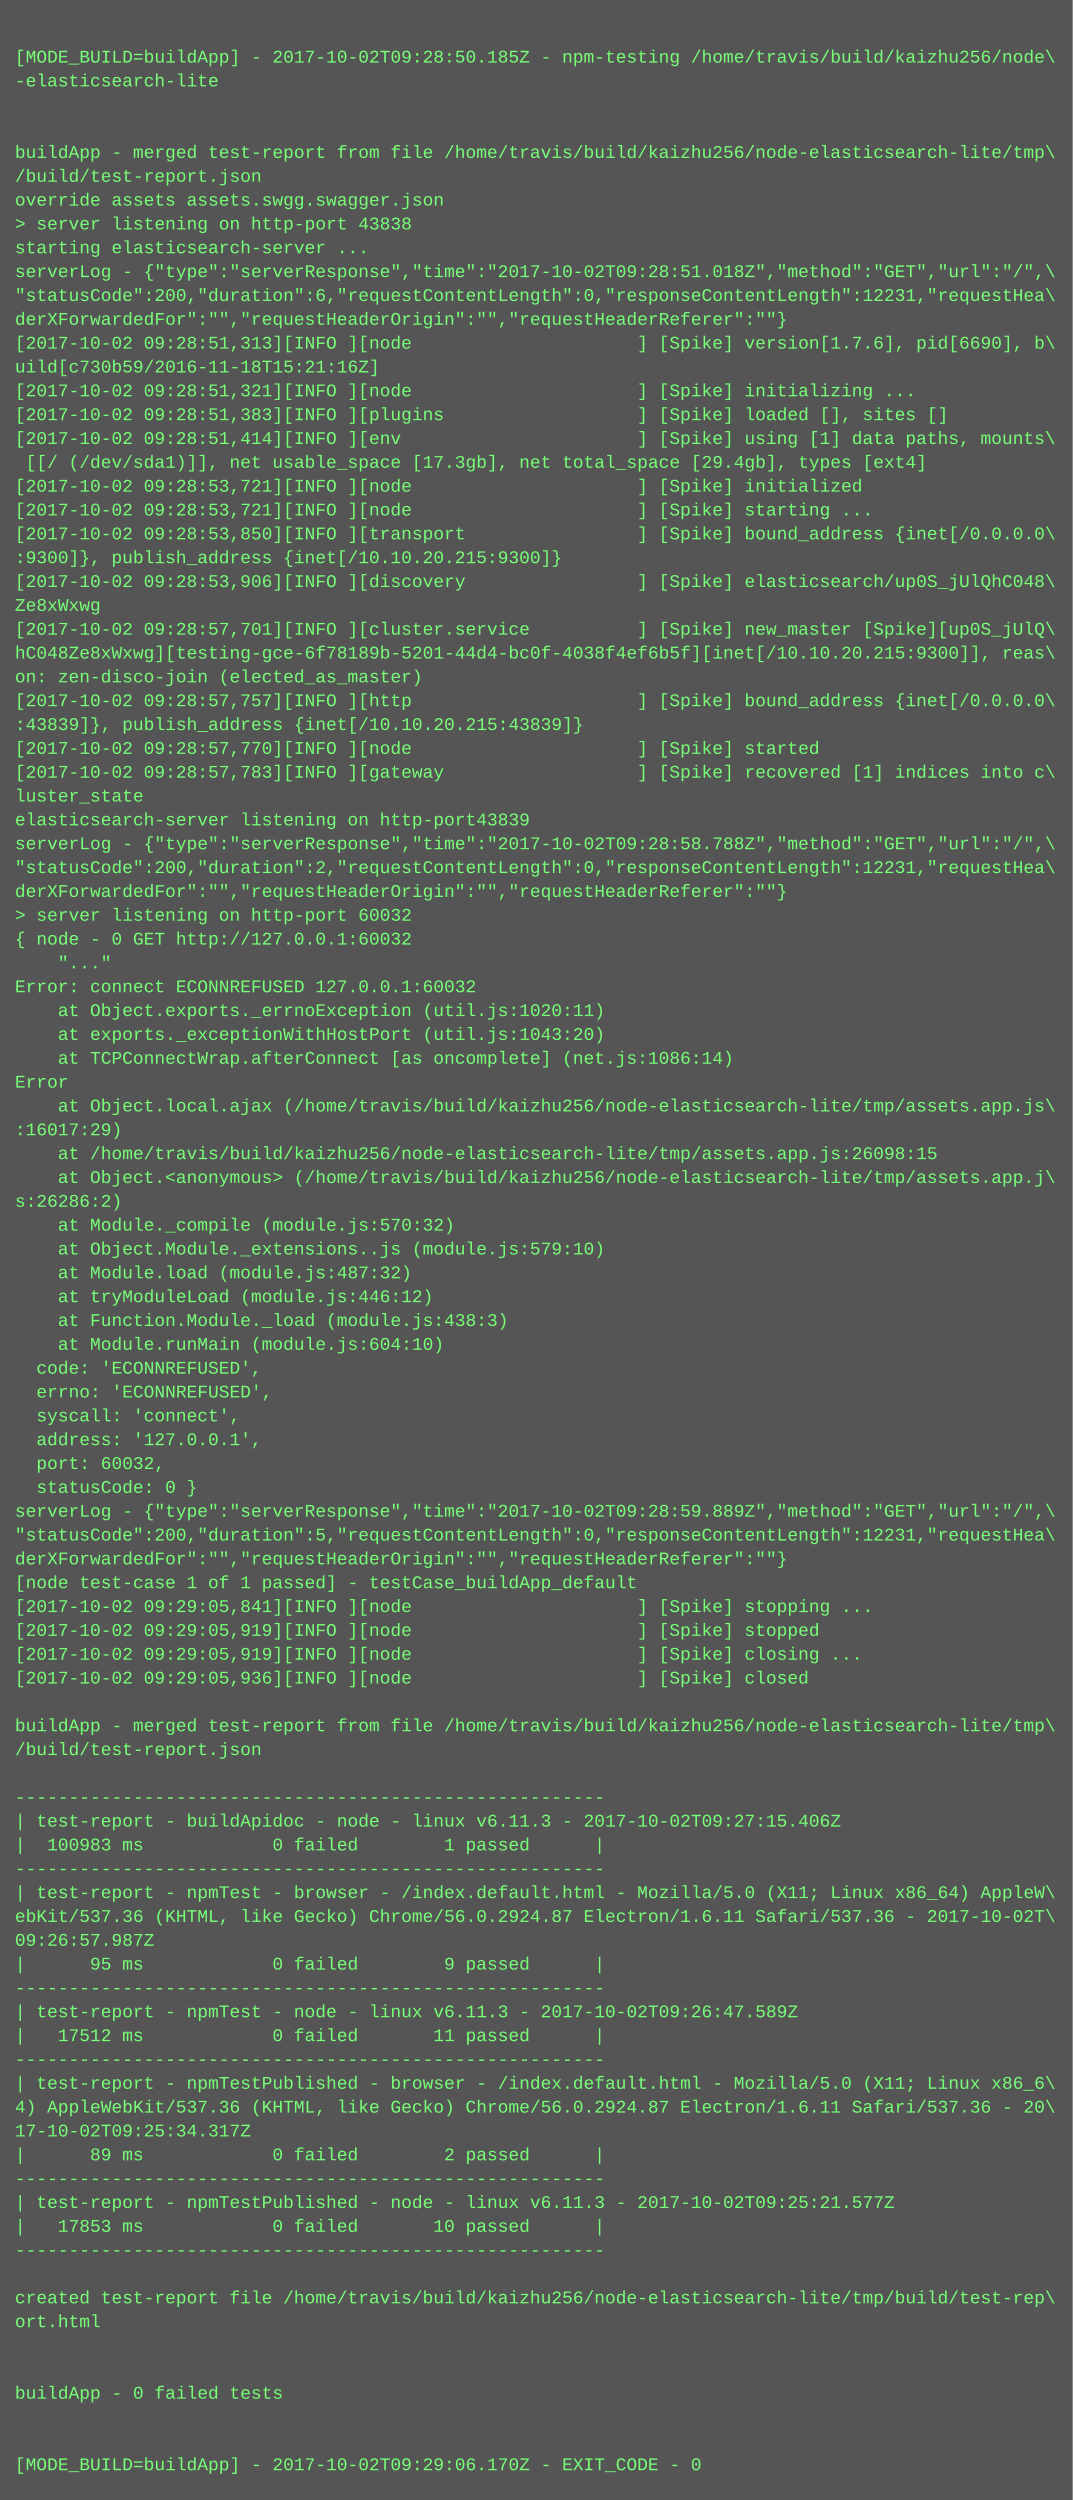
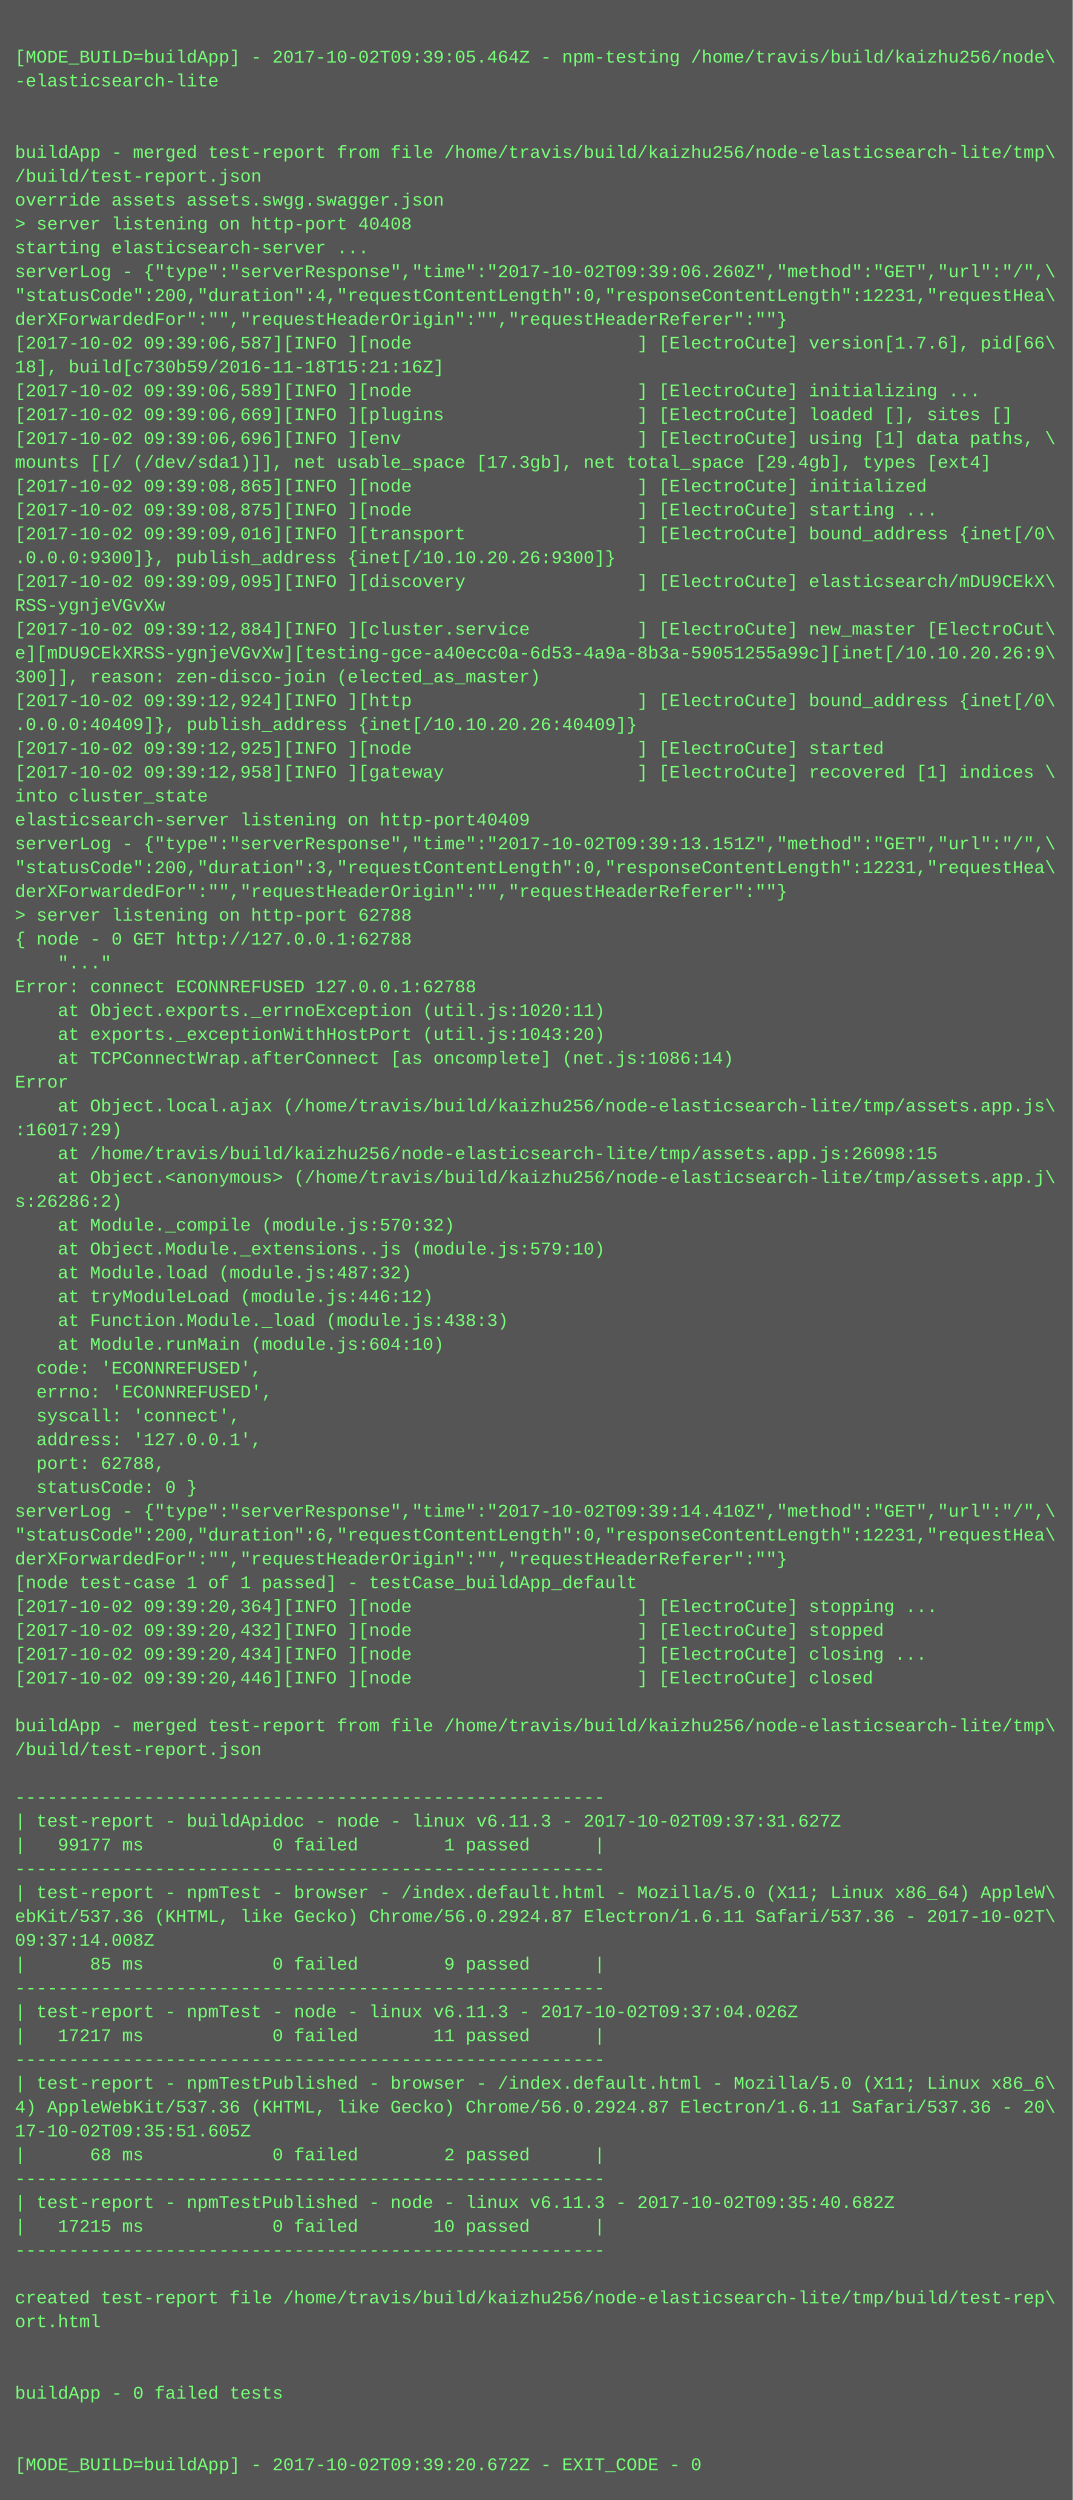
<svg xmlns="http://www.w3.org/2000/svg" height="1678" width="720">
  <rect height="1678" fill="#555" width="720" />
  <text fill="#7f7" font-family="Courier New" font-size="12" xml:space="preserve">
    <tspan x="10" y="26" />
-     <tspan x="10" y="42">[MODE_BUILD=buildApp] - 2017-10-02T09:28:50.185Z - npm-testing /home/travis/build/kaizhu256/node\</tspan>
+     <tspan x="10" y="42">[MODE_BUILD=buildApp] - 2017-10-02T09:39:05.464Z - npm-testing /home/travis/build/kaizhu256/node\</tspan>
    <tspan x="10" y="58">-elasticsearch-lite</tspan>
    <tspan x="10" y="74" />
    <tspan x="10" y="90" />
    <tspan x="10" y="106">buildApp - merged test-report from file /home/travis/build/kaizhu256/node-elasticsearch-lite/tmp\</tspan>
    <tspan x="10" y="122">/build/test-report.json</tspan>
    <tspan x="10" y="138">override assets assets.swgg.swagger.json</tspan>
-     <tspan x="10" y="154">&gt; server listening on http-port 43838</tspan>
+     <tspan x="10" y="154">&gt; server listening on http-port 40408</tspan>
    <tspan x="10" y="170">starting elasticsearch-server ...</tspan>
-     <tspan x="10" y="186">serverLog - {"type":"serverResponse","time":"2017-10-02T09:28:51.018Z","method":"GET","url":"/",\</tspan>
-     <tspan x="10" y="202">"statusCode":200,"duration":6,"requestContentLength":0,"responseContentLength":12231,"requestHea\</tspan>
+     <tspan x="10" y="186">serverLog - {"type":"serverResponse","time":"2017-10-02T09:39:06.260Z","method":"GET","url":"/",\</tspan>
+     <tspan x="10" y="202">"statusCode":200,"duration":4,"requestContentLength":0,"responseContentLength":12231,"requestHea\</tspan>
    <tspan x="10" y="218">derXForwardedFor":"","requestHeaderOrigin":"","requestHeaderReferer":""}</tspan>
-     <tspan x="10" y="234">[2017-10-02 09:28:51,313][INFO ][node                     ] [Spike] version[1.7.6], pid[6690], b\</tspan>
-     <tspan x="10" y="250">uild[c730b59/2016-11-18T15:21:16Z]</tspan>
-     <tspan x="10" y="266">[2017-10-02 09:28:51,321][INFO ][node                     ] [Spike] initializing ...</tspan>
-     <tspan x="10" y="282">[2017-10-02 09:28:51,383][INFO ][plugins                  ] [Spike] loaded [], sites []</tspan>
-     <tspan x="10" y="298">[2017-10-02 09:28:51,414][INFO ][env                      ] [Spike] using [1] data paths, mounts\</tspan>
-     <tspan x="10" y="314"> [[/ (/dev/sda1)]], net usable_space [17.3gb], net total_space [29.4gb], types [ext4]</tspan>
-     <tspan x="10" y="330">[2017-10-02 09:28:53,721][INFO ][node                     ] [Spike] initialized</tspan>
-     <tspan x="10" y="346">[2017-10-02 09:28:53,721][INFO ][node                     ] [Spike] starting ...</tspan>
-     <tspan x="10" y="362">[2017-10-02 09:28:53,850][INFO ][transport                ] [Spike] bound_address {inet[/0.0.0.0\</tspan>
-     <tspan x="10" y="378">:9300]}, publish_address {inet[/10.10.20.215:9300]}</tspan>
-     <tspan x="10" y="394">[2017-10-02 09:28:53,906][INFO ][discovery                ] [Spike] elasticsearch/up0S_jUlQhC048\</tspan>
-     <tspan x="10" y="410">Ze8xWxwg</tspan>
-     <tspan x="10" y="426">[2017-10-02 09:28:57,701][INFO ][cluster.service          ] [Spike] new_master [Spike][up0S_jUlQ\</tspan>
-     <tspan x="10" y="442">hC048Ze8xWxwg][testing-gce-6f78189b-5201-44d4-bc0f-4038f4ef6b5f][inet[/10.10.20.215:9300]], reas\</tspan>
-     <tspan x="10" y="458">on: zen-disco-join (elected_as_master)</tspan>
-     <tspan x="10" y="474">[2017-10-02 09:28:57,757][INFO ][http                     ] [Spike] bound_address {inet[/0.0.0.0\</tspan>
-     <tspan x="10" y="490">:43839]}, publish_address {inet[/10.10.20.215:43839]}</tspan>
-     <tspan x="10" y="506">[2017-10-02 09:28:57,770][INFO ][node                     ] [Spike] started</tspan>
-     <tspan x="10" y="522">[2017-10-02 09:28:57,783][INFO ][gateway                  ] [Spike] recovered [1] indices into c\</tspan>
-     <tspan x="10" y="538">luster_state</tspan>
-     <tspan x="10" y="554">elasticsearch-server listening on http-port43839</tspan>
-     <tspan x="10" y="570">serverLog - {"type":"serverResponse","time":"2017-10-02T09:28:58.788Z","method":"GET","url":"/",\</tspan>
-     <tspan x="10" y="586">"statusCode":200,"duration":2,"requestContentLength":0,"responseContentLength":12231,"requestHea\</tspan>
+     <tspan x="10" y="234">[2017-10-02 09:39:06,587][INFO ][node                     ] [ElectroCute] version[1.7.6], pid[66\</tspan>
+     <tspan x="10" y="250">18], build[c730b59/2016-11-18T15:21:16Z]</tspan>
+     <tspan x="10" y="266">[2017-10-02 09:39:06,589][INFO ][node                     ] [ElectroCute] initializing ...</tspan>
+     <tspan x="10" y="282">[2017-10-02 09:39:06,669][INFO ][plugins                  ] [ElectroCute] loaded [], sites []</tspan>
+     <tspan x="10" y="298">[2017-10-02 09:39:06,696][INFO ][env                      ] [ElectroCute] using [1] data paths, \</tspan>
+     <tspan x="10" y="314">mounts [[/ (/dev/sda1)]], net usable_space [17.3gb], net total_space [29.4gb], types [ext4]</tspan>
+     <tspan x="10" y="330">[2017-10-02 09:39:08,865][INFO ][node                     ] [ElectroCute] initialized</tspan>
+     <tspan x="10" y="346">[2017-10-02 09:39:08,875][INFO ][node                     ] [ElectroCute] starting ...</tspan>
+     <tspan x="10" y="362">[2017-10-02 09:39:09,016][INFO ][transport                ] [ElectroCute] bound_address {inet[/0\</tspan>
+     <tspan x="10" y="378">.0.0.0:9300]}, publish_address {inet[/10.10.20.26:9300]}</tspan>
+     <tspan x="10" y="394">[2017-10-02 09:39:09,095][INFO ][discovery                ] [ElectroCute] elasticsearch/mDU9CEkX\</tspan>
+     <tspan x="10" y="410">RSS-ygnjeVGvXw</tspan>
+     <tspan x="10" y="426">[2017-10-02 09:39:12,884][INFO ][cluster.service          ] [ElectroCute] new_master [ElectroCut\</tspan>
+     <tspan x="10" y="442">e][mDU9CEkXRSS-ygnjeVGvXw][testing-gce-a40ecc0a-6d53-4a9a-8b3a-59051255a99c][inet[/10.10.20.26:9\</tspan>
+     <tspan x="10" y="458">300]], reason: zen-disco-join (elected_as_master)</tspan>
+     <tspan x="10" y="474">[2017-10-02 09:39:12,924][INFO ][http                     ] [ElectroCute] bound_address {inet[/0\</tspan>
+     <tspan x="10" y="490">.0.0.0:40409]}, publish_address {inet[/10.10.20.26:40409]}</tspan>
+     <tspan x="10" y="506">[2017-10-02 09:39:12,925][INFO ][node                     ] [ElectroCute] started</tspan>
+     <tspan x="10" y="522">[2017-10-02 09:39:12,958][INFO ][gateway                  ] [ElectroCute] recovered [1] indices \</tspan>
+     <tspan x="10" y="538">into cluster_state</tspan>
+     <tspan x="10" y="554">elasticsearch-server listening on http-port40409</tspan>
+     <tspan x="10" y="570">serverLog - {"type":"serverResponse","time":"2017-10-02T09:39:13.151Z","method":"GET","url":"/",\</tspan>
+     <tspan x="10" y="586">"statusCode":200,"duration":3,"requestContentLength":0,"responseContentLength":12231,"requestHea\</tspan>
    <tspan x="10" y="602">derXForwardedFor":"","requestHeaderOrigin":"","requestHeaderReferer":""}</tspan>
-     <tspan x="10" y="618">&gt; server listening on http-port 60032</tspan>
-     <tspan x="10" y="634">{ node - 0 GET http://127.0.0.1:60032</tspan>
+     <tspan x="10" y="618">&gt; server listening on http-port 62788</tspan>
+     <tspan x="10" y="634">{ node - 0 GET http://127.0.0.1:62788</tspan>
    <tspan x="10" y="650">    "..."</tspan>
-     <tspan x="10" y="666">Error: connect ECONNREFUSED 127.0.0.1:60032</tspan>
+     <tspan x="10" y="666">Error: connect ECONNREFUSED 127.0.0.1:62788</tspan>
    <tspan x="10" y="682">    at Object.exports._errnoException (util.js:1020:11)</tspan>
    <tspan x="10" y="698">    at exports._exceptionWithHostPort (util.js:1043:20)</tspan>
    <tspan x="10" y="714">    at TCPConnectWrap.afterConnect [as oncomplete] (net.js:1086:14)</tspan>
    <tspan x="10" y="730">Error</tspan>
    <tspan x="10" y="746">    at Object.local.ajax (/home/travis/build/kaizhu256/node-elasticsearch-lite/tmp/assets.app.js\</tspan>
    <tspan x="10" y="762">:16017:29)</tspan>
    <tspan x="10" y="778">    at /home/travis/build/kaizhu256/node-elasticsearch-lite/tmp/assets.app.js:26098:15</tspan>
    <tspan x="10" y="794">    at Object.&lt;anonymous&gt; (/home/travis/build/kaizhu256/node-elasticsearch-lite/tmp/assets.app.j\</tspan>
    <tspan x="10" y="810">s:26286:2)</tspan>
    <tspan x="10" y="826">    at Module._compile (module.js:570:32)</tspan>
    <tspan x="10" y="842">    at Object.Module._extensions..js (module.js:579:10)</tspan>
    <tspan x="10" y="858">    at Module.load (module.js:487:32)</tspan>
    <tspan x="10" y="874">    at tryModuleLoad (module.js:446:12)</tspan>
    <tspan x="10" y="890">    at Function.Module._load (module.js:438:3)</tspan>
    <tspan x="10" y="906">    at Module.runMain (module.js:604:10)</tspan>
    <tspan x="10" y="922">  code: 'ECONNREFUSED',</tspan>
    <tspan x="10" y="938">  errno: 'ECONNREFUSED',</tspan>
    <tspan x="10" y="954">  syscall: 'connect',</tspan>
    <tspan x="10" y="970">  address: '127.0.0.1',</tspan>
-     <tspan x="10" y="986">  port: 60032,</tspan>
+     <tspan x="10" y="986">  port: 62788,</tspan>
    <tspan x="10" y="1002">  statusCode: 0 }</tspan>
-     <tspan x="10" y="1018">serverLog - {"type":"serverResponse","time":"2017-10-02T09:28:59.889Z","method":"GET","url":"/",\</tspan>
-     <tspan x="10" y="1034">"statusCode":200,"duration":5,"requestContentLength":0,"responseContentLength":12231,"requestHea\</tspan>
+     <tspan x="10" y="1018">serverLog - {"type":"serverResponse","time":"2017-10-02T09:39:14.410Z","method":"GET","url":"/",\</tspan>
+     <tspan x="10" y="1034">"statusCode":200,"duration":6,"requestContentLength":0,"responseContentLength":12231,"requestHea\</tspan>
    <tspan x="10" y="1050">derXForwardedFor":"","requestHeaderOrigin":"","requestHeaderReferer":""}</tspan>
    <tspan x="10" y="1066">[node test-case 1 of 1 passed] - testCase_buildApp_default</tspan>
-     <tspan x="10" y="1082">[2017-10-02 09:29:05,841][INFO ][node                     ] [Spike] stopping ...</tspan>
-     <tspan x="10" y="1098">[2017-10-02 09:29:05,919][INFO ][node                     ] [Spike] stopped</tspan>
-     <tspan x="10" y="1114">[2017-10-02 09:29:05,919][INFO ][node                     ] [Spike] closing ...</tspan>
-     <tspan x="10" y="1130">[2017-10-02 09:29:05,936][INFO ][node                     ] [Spike] closed</tspan>
+     <tspan x="10" y="1082">[2017-10-02 09:39:20,364][INFO ][node                     ] [ElectroCute] stopping ...</tspan>
+     <tspan x="10" y="1098">[2017-10-02 09:39:20,432][INFO ][node                     ] [ElectroCute] stopped</tspan>
+     <tspan x="10" y="1114">[2017-10-02 09:39:20,434][INFO ][node                     ] [ElectroCute] closing ...</tspan>
+     <tspan x="10" y="1130">[2017-10-02 09:39:20,446][INFO ][node                     ] [ElectroCute] closed</tspan>
    <tspan x="10" y="1146" />
    <tspan x="10" y="1162">buildApp - merged test-report from file /home/travis/build/kaizhu256/node-elasticsearch-lite/tmp\</tspan>
    <tspan x="10" y="1178">/build/test-report.json</tspan>
    <tspan x="10" y="1194" />
    <tspan x="10" y="1210">-------------------------------------------------------</tspan>
-     <tspan x="10" y="1226">| test-report - buildApidoc - node - linux v6.11.3 - 2017-10-02T09:27:15.406Z</tspan>
-     <tspan x="10" y="1242">|  100983 ms            0 failed        1 passed      |</tspan>
+     <tspan x="10" y="1226">| test-report - buildApidoc - node - linux v6.11.3 - 2017-10-02T09:37:31.627Z</tspan>
+     <tspan x="10" y="1242">|   99177 ms            0 failed        1 passed      |</tspan>
    <tspan x="10" y="1258">-------------------------------------------------------</tspan>
    <tspan x="10" y="1274">| test-report - npmTest - browser - /index.default.html - Mozilla/5.0 (X11; Linux x86_64) AppleW\</tspan>
    <tspan x="10" y="1290">ebKit/537.36 (KHTML, like Gecko) Chrome/56.0.2924.87 Electron/1.6.11 Safari/537.36 - 2017-10-02T\</tspan>
-     <tspan x="10" y="1306">09:26:57.987Z</tspan>
-     <tspan x="10" y="1322">|      95 ms            0 failed        9 passed      |</tspan>
+     <tspan x="10" y="1306">09:37:14.008Z</tspan>
+     <tspan x="10" y="1322">|      85 ms            0 failed        9 passed      |</tspan>
    <tspan x="10" y="1338">-------------------------------------------------------</tspan>
-     <tspan x="10" y="1354">| test-report - npmTest - node - linux v6.11.3 - 2017-10-02T09:26:47.589Z</tspan>
-     <tspan x="10" y="1370">|   17512 ms            0 failed       11 passed      |</tspan>
+     <tspan x="10" y="1354">| test-report - npmTest - node - linux v6.11.3 - 2017-10-02T09:37:04.026Z</tspan>
+     <tspan x="10" y="1370">|   17217 ms            0 failed       11 passed      |</tspan>
    <tspan x="10" y="1386">-------------------------------------------------------</tspan>
    <tspan x="10" y="1402">| test-report - npmTestPublished - browser - /index.default.html - Mozilla/5.0 (X11; Linux x86_6\</tspan>
    <tspan x="10" y="1418">4) AppleWebKit/537.36 (KHTML, like Gecko) Chrome/56.0.2924.87 Electron/1.6.11 Safari/537.36 - 20\</tspan>
-     <tspan x="10" y="1434">17-10-02T09:25:34.317Z</tspan>
-     <tspan x="10" y="1450">|      89 ms            0 failed        2 passed      |</tspan>
+     <tspan x="10" y="1434">17-10-02T09:35:51.605Z</tspan>
+     <tspan x="10" y="1450">|      68 ms            0 failed        2 passed      |</tspan>
    <tspan x="10" y="1466">-------------------------------------------------------</tspan>
-     <tspan x="10" y="1482">| test-report - npmTestPublished - node - linux v6.11.3 - 2017-10-02T09:25:21.577Z</tspan>
-     <tspan x="10" y="1498">|   17853 ms            0 failed       10 passed      |</tspan>
+     <tspan x="10" y="1482">| test-report - npmTestPublished - node - linux v6.11.3 - 2017-10-02T09:35:40.682Z</tspan>
+     <tspan x="10" y="1498">|   17215 ms            0 failed       10 passed      |</tspan>
    <tspan x="10" y="1514">-------------------------------------------------------</tspan>
    <tspan x="10" y="1530" />
    <tspan x="10" y="1546">created test-report file /home/travis/build/kaizhu256/node-elasticsearch-lite/tmp/build/test-rep\</tspan>
    <tspan x="10" y="1562">ort.html</tspan>
    <tspan x="10" y="1578" />
    <tspan x="10" y="1594" />
    <tspan x="10" y="1610">buildApp - 0 failed tests</tspan>
    <tspan x="10" y="1626" />
    <tspan x="10" y="1642" />
-     <tspan x="10" y="1658">[MODE_BUILD=buildApp] - 2017-10-02T09:29:06.170Z - EXIT_CODE - 0</tspan>
+     <tspan x="10" y="1658">[MODE_BUILD=buildApp] - 2017-10-02T09:39:20.672Z - EXIT_CODE - 0</tspan>
  </text>
</svg>
